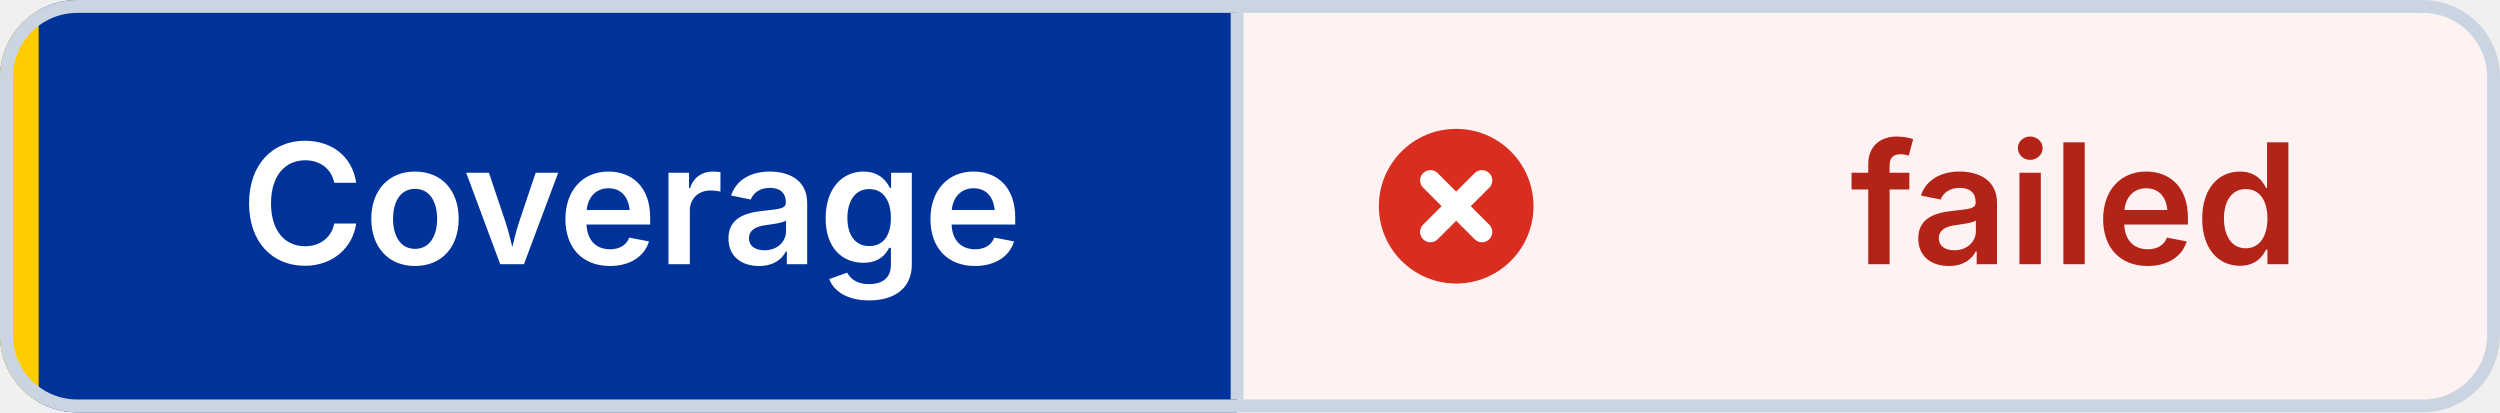
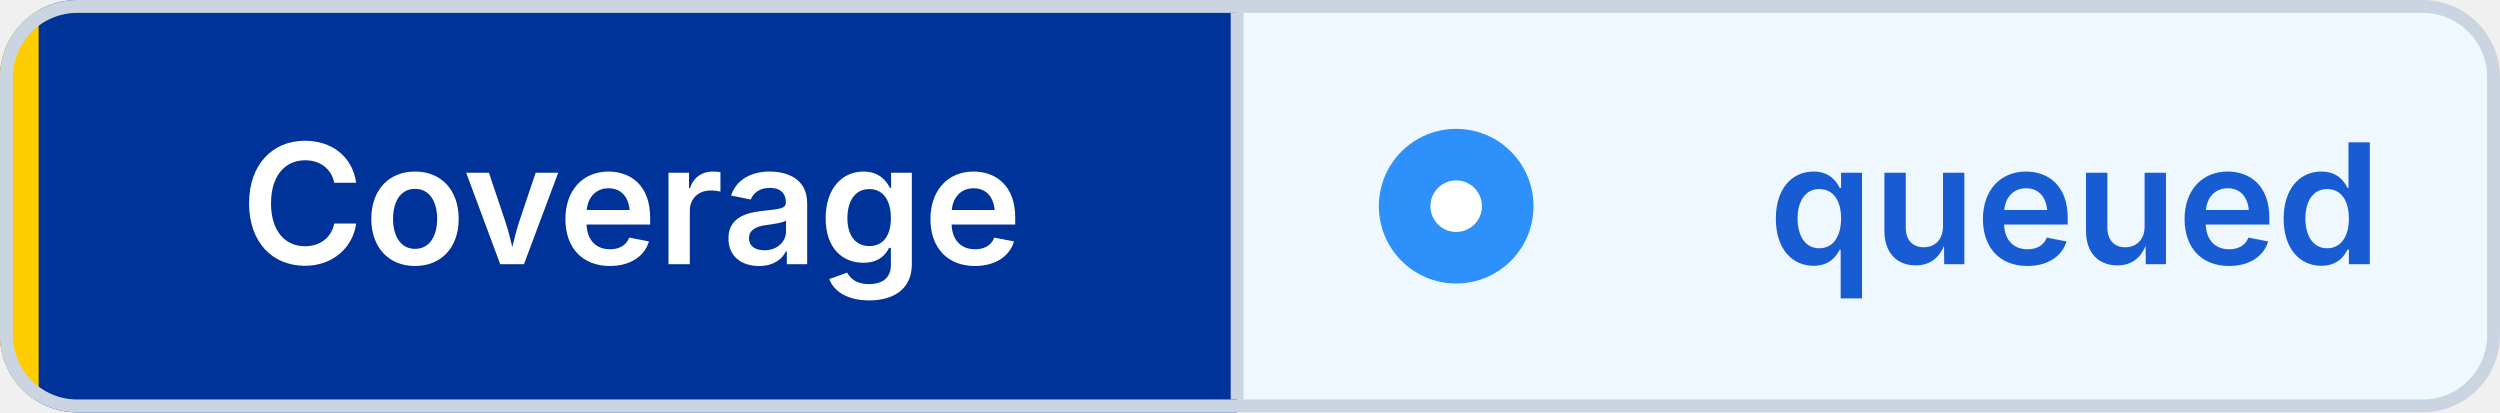
- <svg xmlns="http://www.w3.org/2000/svg" width="194" height="32" viewBox="0 0 194 32" role="img" aria-label="Coverage: failed" shape-rendering="geometricPrecision" text-rendering="geometricPrecision">
+ <svg xmlns="http://www.w3.org/2000/svg" width="194" height="32" viewBox="0 0 194 32" role="img" aria-label="Coverage: queued" shape-rendering="geometricPrecision" text-rendering="geometricPrecision">
  <defs>
    <clipPath id="badge-clip">
      <rect width="194" height="32" rx="6" />
    </clipPath>
  </defs>
  <g clip-path="url(#badge-clip)">
    <rect width="96" height="32" fill="#003399" />
-     <rect x="96" width="98" height="32" fill="#FEF3F2" />
+     <rect x="96" width="98" height="32" fill="#EFF8FF" />
    <rect width="3" height="32" fill="#FFCC00" />
  </g>
  <rect x="0.5" y="0.5" width="193" height="31" rx="5.5" fill="none" stroke="#CBD5E1" />
  <line x1="96" y1="1" x2="96" y2="31" stroke="#CBD5E1" />
-   <circle cx="113" cy="16" r="6" fill="#D92D20" />
-   <path d="M 111 14 l4 4 M 115 14 l-4 4" fill="none" stroke="#FFFFFF" stroke-width="1.6" stroke-linecap="round" />
+   <circle cx="113" cy="16" r="6" fill="#2E90FA" />
+   <circle cx="113" cy="16" r="2" fill="#FFFFFF" />
  <g font-family="Inter,Segoe UI,Helvetica Neue,Arial,sans-serif" font-size="13" font-weight="600" text-anchor="middle">
    <text x="49" y="20.5" fill="#FFFFFF">Coverage</text>
-     <text x="161" y="20.5" fill="#B42318">failed</text>
+     <text x="161" y="20.5" fill="#175CD3">queued</text>
  </g>
</svg>
